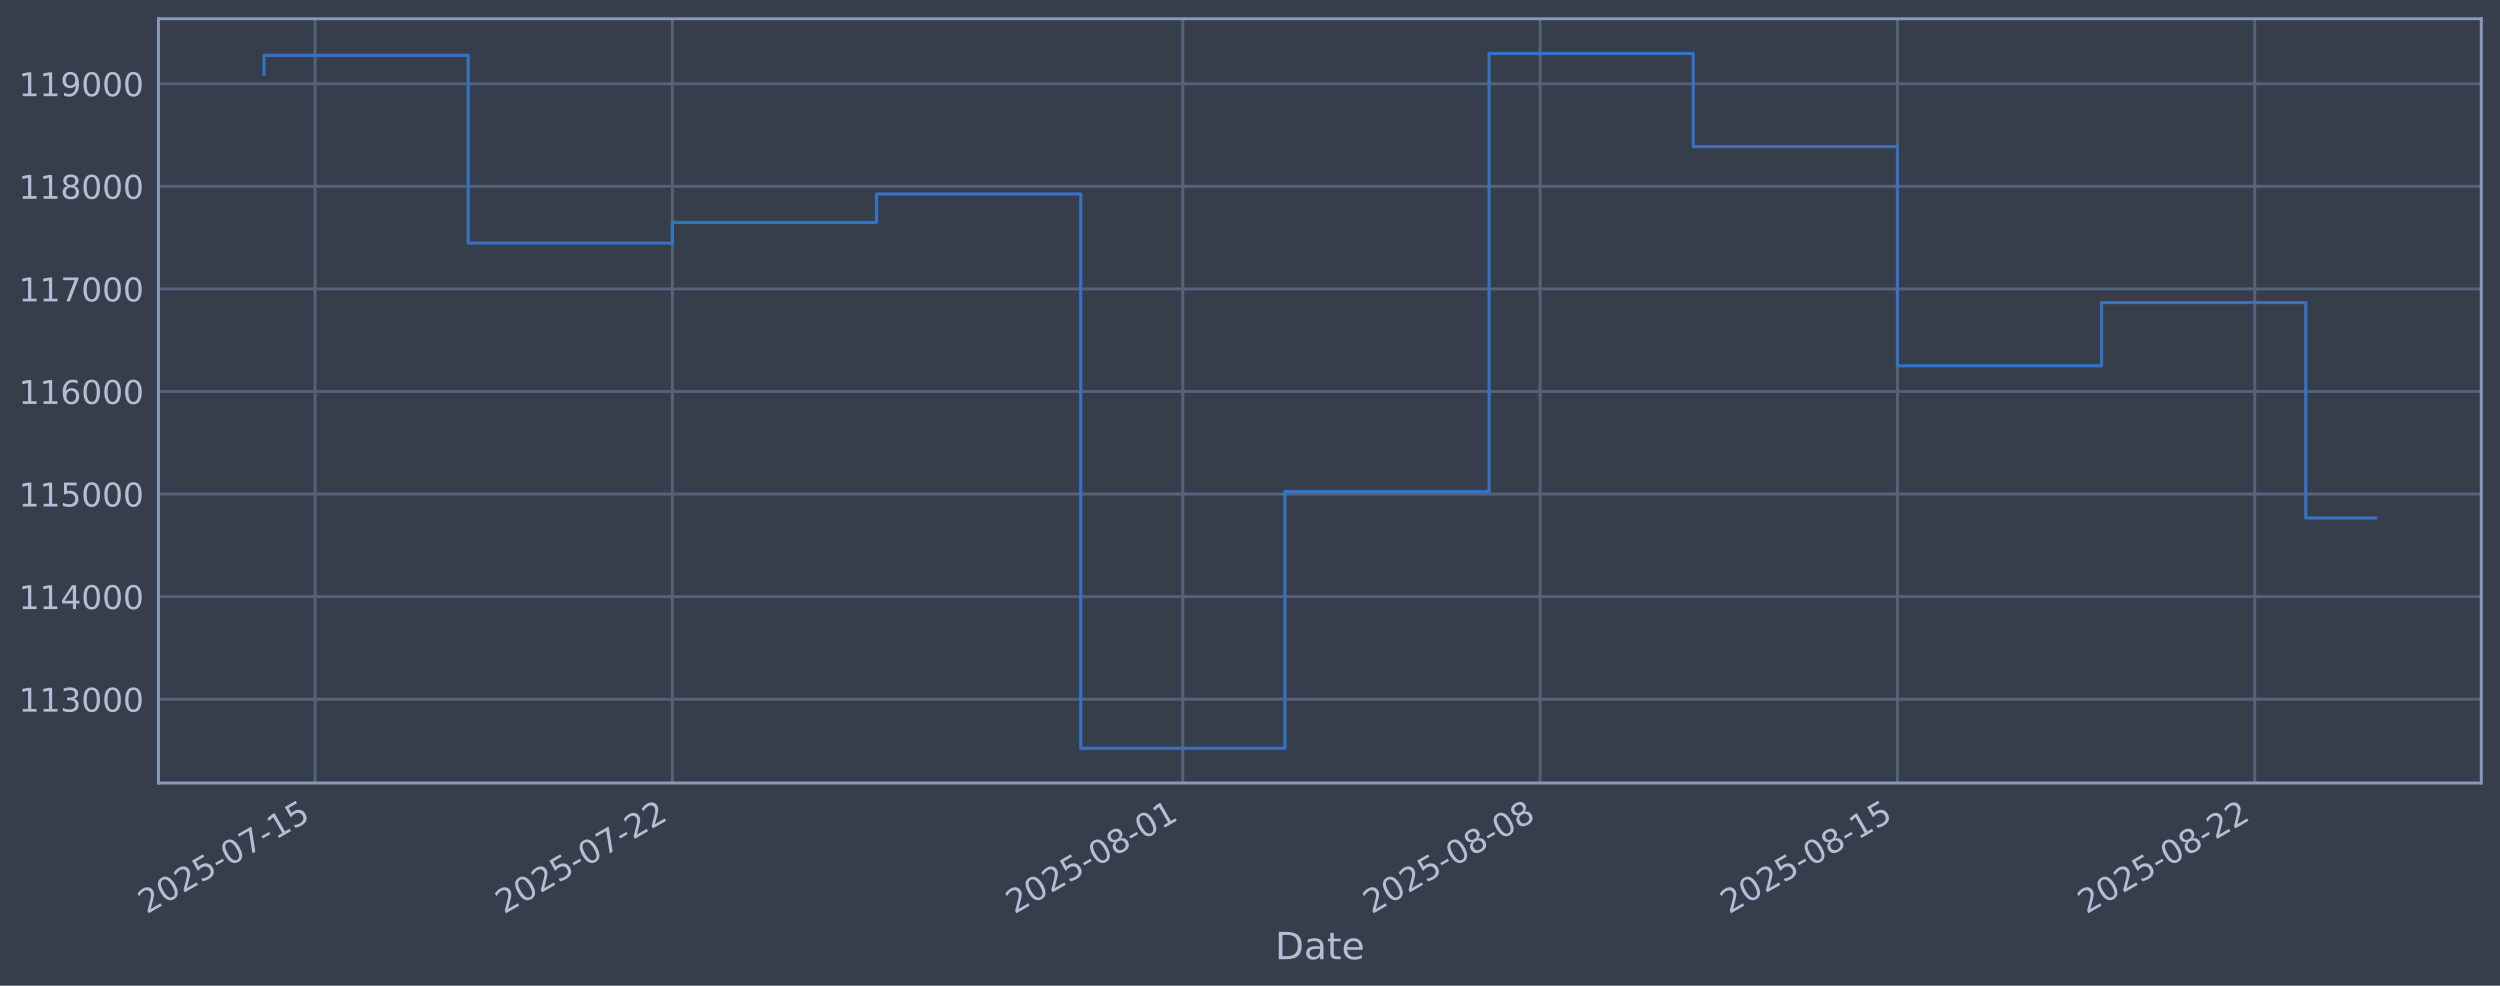
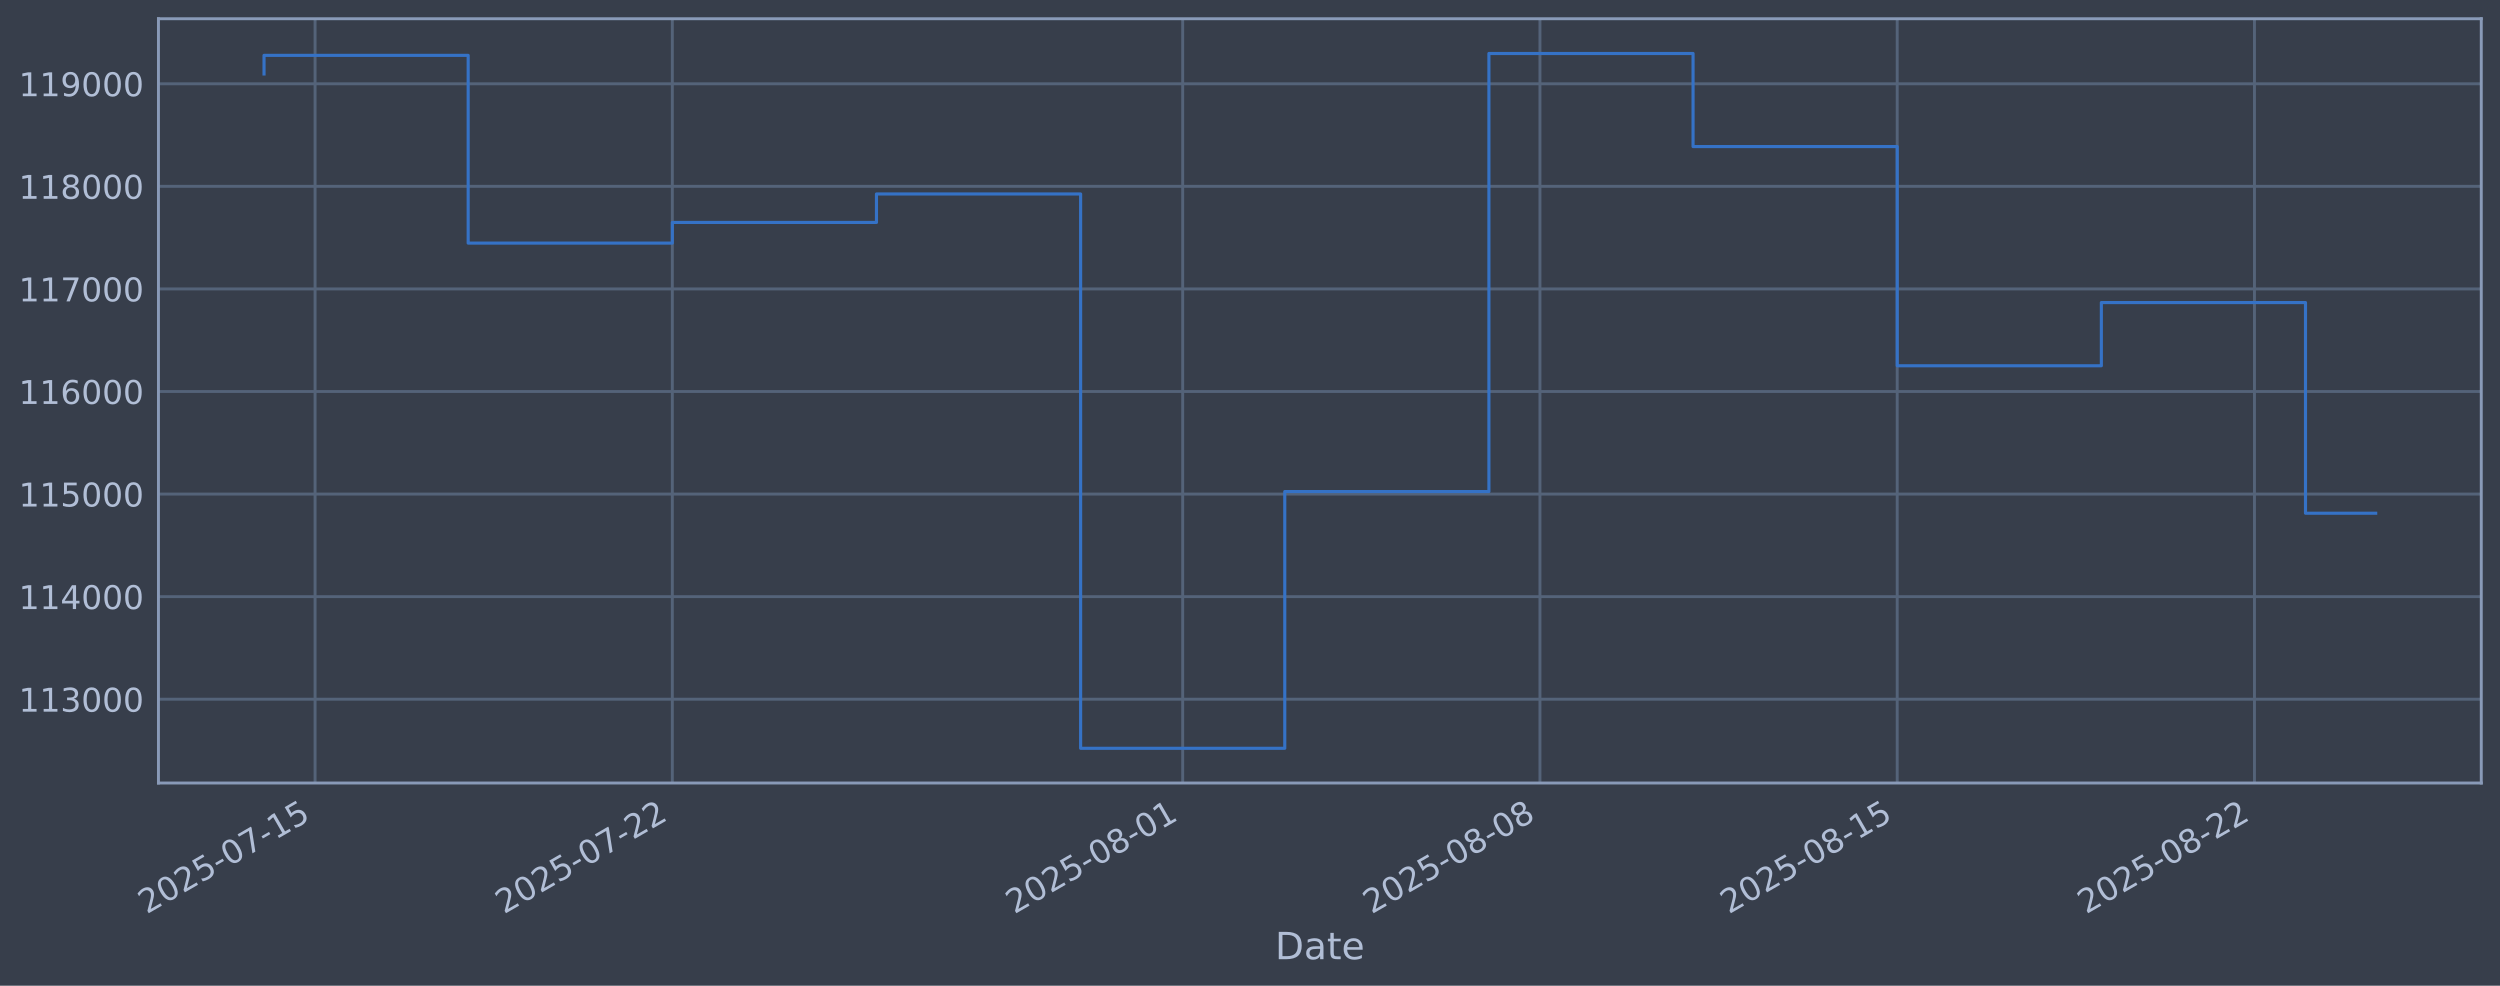
<svg xmlns="http://www.w3.org/2000/svg" xmlns:xlink="http://www.w3.org/1999/xlink" width="960.9pt" height="378.87pt" viewBox="0 0 960.9 378.87" version="1.1">
  <defs>
    <style type="text/css">*{stroke-linejoin: round; stroke-linecap: butt}</style>
  </defs>
  <g id="figure_1">
    <g id="patch_1">
      <path d="M 0 378.87  L 960.9 378.87  L 960.9 0  L 0 0  z " style="fill: #373e4b" />
    </g>
    <g id="axes_1">
      <g id="patch_2">
        <path d="M 60.901 300.96  L 953.701 300.96  L 953.701 7.2  L 60.901 7.2  z " style="fill: #373e4b" />
      </g>
      <g id="matplotlib.axis_1">
        <g id="xtick_1">
          <g id="line2d_1">
-             <path d="M 121.101 300.96  L 121.101 7.2  " clip-path="url(#pa9eb9cae3e)" style="fill: none; stroke: #546379; stroke-width: 1.12; stroke-linecap: square" />
+             <path d="M 121.099 300.96  L 121.099 7.2  " clip-path="url(#p5be2217da9)" style="fill: none; stroke: #546379; stroke-width: 1.12; stroke-linecap: square" />
          </g>
          <g id="line2d_2" />
          <g id="text_1">
-             <g style="fill: #b1bed6" transform="translate(56.3759 351.4642) rotate(-30) scale(0.126 -0.126)">
+             <g style="fill: #b1bed6" transform="translate(56.37326 351.4642) rotate(-30) scale(0.126 -0.126)">
              <defs>
                <path id="DejaVuSans-32" d="M 1228 531  L 3431 531  L 3431 0  L 469 0  L 469 531  Q 828 903 1448 1529  Q 2069 2156 2228 2338  Q 2531 2678 2651 2914  Q 2772 3150 2772 3378  Q 2772 3750 2511 3984  Q 2250 4219 1831 4219  Q 1534 4219 1204 4116  Q 875 4013 500 3803  L 500 4441  Q 881 4594 1212 4672  Q 1544 4750 1819 4750  Q 2544 4750 2975 4387  Q 3406 4025 3406 3419  Q 3406 3131 3298 2873  Q 3191 2616 2906 2266  Q 2828 2175 2409 1742  Q 1991 1309 1228 531  z " transform="scale(0.015625)" />
                <path id="DejaVuSans-30" d="M 2034 4250  Q 1547 4250 1301 3770  Q 1056 3291 1056 2328  Q 1056 1369 1301 889  Q 1547 409 2034 409  Q 2525 409 2770 889  Q 3016 1369 3016 2328  Q 3016 3291 2770 3770  Q 2525 4250 2034 4250  z M 2034 4750  Q 2819 4750 3233 4129  Q 3647 3509 3647 2328  Q 3647 1150 3233 529  Q 2819 -91 2034 -91  Q 1250 -91 836 529  Q 422 1150 422 2328  Q 422 3509 836 4129  Q 1250 4750 2034 4750  z " transform="scale(0.015625)" />
                <path id="DejaVuSans-35" d="M 691 4666  L 3169 4666  L 3169 4134  L 1269 4134  L 1269 2991  Q 1406 3038 1543 3061  Q 1681 3084 1819 3084  Q 2600 3084 3056 2656  Q 3513 2228 3513 1497  Q 3513 744 3044 326  Q 2575 -91 1722 -91  Q 1428 -91 1123 -41  Q 819 9 494 109  L 494 744  Q 775 591 1075 516  Q 1375 441 1709 441  Q 2250 441 2565 725  Q 2881 1009 2881 1497  Q 2881 1984 2565 2268  Q 2250 2553 1709 2553  Q 1456 2553 1204 2497  Q 953 2441 691 2322  L 691 4666  z " transform="scale(0.015625)" />
                <path id="DejaVuSans-2d" d="M 313 2009  L 1997 2009  L 1997 1497  L 313 1497  L 313 2009  z " transform="scale(0.015625)" />
                <path id="DejaVuSans-37" d="M 525 4666  L 3525 4666  L 3525 4397  L 1831 0  L 1172 0  L 2766 4134  L 525 4134  L 525 4666  z " transform="scale(0.015625)" />
                <path id="DejaVuSans-31" d="M 794 531  L 1825 531  L 1825 4091  L 703 3866  L 703 4441  L 1819 4666  L 2450 4666  L 2450 531  L 3481 531  L 3481 0  L 794 0  L 794 531  z " transform="scale(0.015625)" />
              </defs>
              <use xlink:href="#DejaVuSans-32" />
              <use xlink:href="#DejaVuSans-30" transform="translate(63.62305 0)" />
              <use xlink:href="#DejaVuSans-32" transform="translate(127.2461 0)" />
              <use xlink:href="#DejaVuSans-35" transform="translate(190.8691 0)" />
              <use xlink:href="#DejaVuSans-2d" transform="translate(254.4922 0)" />
              <use xlink:href="#DejaVuSans-30" transform="translate(290.5762 0)" />
              <use xlink:href="#DejaVuSans-37" transform="translate(354.1992 0)" />
              <use xlink:href="#DejaVuSans-2d" transform="translate(417.8223 0)" />
              <use xlink:href="#DejaVuSans-31" transform="translate(453.9062 0)" />
              <use xlink:href="#DejaVuSans-35" transform="translate(517.5293 0)" />
            </g>
          </g>
        </g>
        <g id="xtick_2">
          <g id="line2d_3">
-             <path d="M 258.435 300.96  L 258.435 7.2  " clip-path="url(#pa9eb9cae3e)" style="fill: none; stroke: #546379; stroke-width: 1.12; stroke-linecap: square" />
+             <path d="M 258.414 300.96  L 258.414 7.2  " clip-path="url(#p5be2217da9)" style="fill: none; stroke: #546379; stroke-width: 1.12; stroke-linecap: square" />
          </g>
          <g id="line2d_4" />
          <g id="text_2">
-             <g style="fill: #b1bed6" transform="translate(193.7096 351.4642) rotate(-30) scale(0.126 -0.126)">
+             <g style="fill: #b1bed6" transform="translate(193.6884 351.4642) rotate(-30) scale(0.126 -0.126)">
              <use xlink:href="#DejaVuSans-32" />
              <use xlink:href="#DejaVuSans-30" transform="translate(63.62305 0)" />
              <use xlink:href="#DejaVuSans-32" transform="translate(127.2461 0)" />
              <use xlink:href="#DejaVuSans-35" transform="translate(190.8691 0)" />
              <use xlink:href="#DejaVuSans-2d" transform="translate(254.4922 0)" />
              <use xlink:href="#DejaVuSans-30" transform="translate(290.5762 0)" />
              <use xlink:href="#DejaVuSans-37" transform="translate(354.1992 0)" />
              <use xlink:href="#DejaVuSans-2d" transform="translate(417.8223 0)" />
              <use xlink:href="#DejaVuSans-32" transform="translate(453.9062 0)" />
              <use xlink:href="#DejaVuSans-32" transform="translate(517.5293 0)" />
            </g>
          </g>
        </g>
        <g id="xtick_3">
          <g id="line2d_5">
-             <path d="M 454.626 300.96  L 454.626 7.2  " clip-path="url(#pa9eb9cae3e)" style="fill: none; stroke: #546379; stroke-width: 1.12; stroke-linecap: square" />
+             <path d="M 454.578 300.96  L 454.578 7.2  " clip-path="url(#p5be2217da9)" style="fill: none; stroke: #546379; stroke-width: 1.12; stroke-linecap: square" />
          </g>
          <g id="line2d_6" />
          <g id="text_3">
-             <g style="fill: #b1bed6" transform="translate(389.9005 351.4642) rotate(-30) scale(0.126 -0.126)">
+             <g style="fill: #b1bed6" transform="translate(389.8529 351.4642) rotate(-30) scale(0.126 -0.126)">
              <defs>
                <path id="DejaVuSans-38" d="M 2034 2216  Q 1584 2216 1326 1975  Q 1069 1734 1069 1313  Q 1069 891 1326 650  Q 1584 409 2034 409  Q 2484 409 2743 651  Q 3003 894 3003 1313  Q 3003 1734 2745 1975  Q 2488 2216 2034 2216  z M 1403 2484  Q 997 2584 770 2862  Q 544 3141 544 3541  Q 544 4100 942 4425  Q 1341 4750 2034 4750  Q 2731 4750 3128 4425  Q 3525 4100 3525 3541  Q 3525 3141 3298 2862  Q 3072 2584 2669 2484  Q 3125 2378 3379 2068  Q 3634 1759 3634 1313  Q 3634 634 3220 271  Q 2806 -91 2034 -91  Q 1263 -91 848 271  Q 434 634 434 1313  Q 434 1759 690 2068  Q 947 2378 1403 2484  z M 1172 3481  Q 1172 3119 1398 2916  Q 1625 2713 2034 2713  Q 2441 2713 2670 2916  Q 2900 3119 2900 3481  Q 2900 3844 2670 4047  Q 2441 4250 2034 4250  Q 1625 4250 1398 4047  Q 1172 3844 1172 3481  z " transform="scale(0.015625)" />
              </defs>
              <use xlink:href="#DejaVuSans-32" />
              <use xlink:href="#DejaVuSans-30" transform="translate(63.62305 0)" />
              <use xlink:href="#DejaVuSans-32" transform="translate(127.2461 0)" />
              <use xlink:href="#DejaVuSans-35" transform="translate(190.8691 0)" />
              <use xlink:href="#DejaVuSans-2d" transform="translate(254.4922 0)" />
              <use xlink:href="#DejaVuSans-30" transform="translate(290.5762 0)" />
              <use xlink:href="#DejaVuSans-38" transform="translate(354.1992 0)" />
              <use xlink:href="#DejaVuSans-2d" transform="translate(417.8223 0)" />
              <use xlink:href="#DejaVuSans-30" transform="translate(453.9062 0)" />
              <use xlink:href="#DejaVuSans-31" transform="translate(517.5293 0)" />
            </g>
          </g>
        </g>
        <g id="xtick_4">
          <g id="line2d_7">
-             <path d="M 591.96 300.96  L 591.96 7.2  " clip-path="url(#pa9eb9cae3e)" style="fill: none; stroke: #546379; stroke-width: 1.12; stroke-linecap: square" />
+             <path d="M 591.894 300.96  L 591.894 7.2  " clip-path="url(#p5be2217da9)" style="fill: none; stroke: #546379; stroke-width: 1.12; stroke-linecap: square" />
          </g>
          <g id="line2d_8" />
          <g id="text_4">
-             <g style="fill: #b1bed6" transform="translate(527.2342 351.4642) rotate(-30) scale(0.126 -0.126)">
+             <g style="fill: #b1bed6" transform="translate(527.1681 351.4642) rotate(-30) scale(0.126 -0.126)">
              <use xlink:href="#DejaVuSans-32" />
              <use xlink:href="#DejaVuSans-30" transform="translate(63.62305 0)" />
              <use xlink:href="#DejaVuSans-32" transform="translate(127.2461 0)" />
              <use xlink:href="#DejaVuSans-35" transform="translate(190.8691 0)" />
              <use xlink:href="#DejaVuSans-2d" transform="translate(254.4922 0)" />
              <use xlink:href="#DejaVuSans-30" transform="translate(290.5762 0)" />
              <use xlink:href="#DejaVuSans-38" transform="translate(354.1992 0)" />
              <use xlink:href="#DejaVuSans-2d" transform="translate(417.8223 0)" />
              <use xlink:href="#DejaVuSans-30" transform="translate(453.9062 0)" />
              <use xlink:href="#DejaVuSans-38" transform="translate(517.5293 0)" />
            </g>
          </g>
        </g>
        <g id="xtick_5">
          <g id="line2d_9">
-             <path d="M 729.293 300.96  L 729.293 7.2  " clip-path="url(#pa9eb9cae3e)" style="fill: none; stroke: #546379; stroke-width: 1.12; stroke-linecap: square" />
+             <path d="M 729.209 300.96  L 729.209 7.2  " clip-path="url(#p5be2217da9)" style="fill: none; stroke: #546379; stroke-width: 1.12; stroke-linecap: square" />
          </g>
          <g id="line2d_10" />
          <g id="text_5">
-             <g style="fill: #b1bed6" transform="translate(664.5678 351.4642) rotate(-30) scale(0.126 -0.126)">
+             <g style="fill: #b1bed6" transform="translate(664.4833 351.4642) rotate(-30) scale(0.126 -0.126)">
              <use xlink:href="#DejaVuSans-32" />
              <use xlink:href="#DejaVuSans-30" transform="translate(63.62305 0)" />
              <use xlink:href="#DejaVuSans-32" transform="translate(127.2461 0)" />
              <use xlink:href="#DejaVuSans-35" transform="translate(190.8691 0)" />
              <use xlink:href="#DejaVuSans-2d" transform="translate(254.4922 0)" />
              <use xlink:href="#DejaVuSans-30" transform="translate(290.5762 0)" />
              <use xlink:href="#DejaVuSans-38" transform="translate(354.1992 0)" />
              <use xlink:href="#DejaVuSans-2d" transform="translate(417.8223 0)" />
              <use xlink:href="#DejaVuSans-31" transform="translate(453.9062 0)" />
              <use xlink:href="#DejaVuSans-35" transform="translate(517.5293 0)" />
            </g>
          </g>
        </g>
        <g id="xtick_6">
          <g id="line2d_11">
-             <path d="M 866.627 300.96  L 866.627 7.2  " clip-path="url(#pa9eb9cae3e)" style="fill: none; stroke: #546379; stroke-width: 1.12; stroke-linecap: square" />
+             <path d="M 866.524 300.96  L 866.524 7.2  " clip-path="url(#p5be2217da9)" style="fill: none; stroke: #546379; stroke-width: 1.12; stroke-linecap: square" />
          </g>
          <g id="line2d_12" />
          <g id="text_6">
-             <g style="fill: #b1bed6" transform="translate(801.9015 351.4642) rotate(-30) scale(0.126 -0.126)">
+             <g style="fill: #b1bed6" transform="translate(801.7984 351.4642) rotate(-30) scale(0.126 -0.126)">
              <use xlink:href="#DejaVuSans-32" />
              <use xlink:href="#DejaVuSans-30" transform="translate(63.62305 0)" />
              <use xlink:href="#DejaVuSans-32" transform="translate(127.2461 0)" />
              <use xlink:href="#DejaVuSans-35" transform="translate(190.8691 0)" />
              <use xlink:href="#DejaVuSans-2d" transform="translate(254.4922 0)" />
              <use xlink:href="#DejaVuSans-30" transform="translate(290.5762 0)" />
              <use xlink:href="#DejaVuSans-38" transform="translate(354.1992 0)" />
              <use xlink:href="#DejaVuSans-2d" transform="translate(417.8223 0)" />
              <use xlink:href="#DejaVuSans-32" transform="translate(453.9062 0)" />
              <use xlink:href="#DejaVuSans-32" transform="translate(517.5293 0)" />
            </g>
          </g>
        </g>
        <g id="text_7">
          <g style="fill: #b1bed6" transform="translate(490.0914 368.6753) scale(0.144 -0.144)">
            <defs>
              <path id="DejaVuSans-44" d="M 1259 4147  L 1259 519  L 2022 519  Q 2988 519 3436 956  Q 3884 1394 3884 2338  Q 3884 3275 3436 3711  Q 2988 4147 2022 4147  L 1259 4147  z M 628 4666  L 1925 4666  Q 3281 4666 3915 4102  Q 4550 3538 4550 2338  Q 4550 1131 3912 565  Q 3275 0 1925 0  L 628 0  L 628 4666  z " transform="scale(0.015625)" />
              <path id="DejaVuSans-61" d="M 2194 1759  Q 1497 1759 1228 1600  Q 959 1441 959 1056  Q 959 750 1161 570  Q 1363 391 1709 391  Q 2188 391 2477 730  Q 2766 1069 2766 1631  L 2766 1759  L 2194 1759  z M 3341 1997  L 3341 0  L 2766 0  L 2766 531  Q 2569 213 2275 61  Q 1981 -91 1556 -91  Q 1019 -91 701 211  Q 384 513 384 1019  Q 384 1609 779 1909  Q 1175 2209 1959 2209  L 2766 2209  L 2766 2266  Q 2766 2663 2505 2880  Q 2244 3097 1772 3097  Q 1472 3097 1187 3025  Q 903 2953 641 2809  L 641 3341  Q 956 3463 1253 3523  Q 1550 3584 1831 3584  Q 2591 3584 2966 3190  Q 3341 2797 3341 1997  z " transform="scale(0.015625)" />
              <path id="DejaVuSans-74" d="M 1172 4494  L 1172 3500  L 2356 3500  L 2356 3053  L 1172 3053  L 1172 1153  Q 1172 725 1289 603  Q 1406 481 1766 481  L 2356 481  L 2356 0  L 1766 0  Q 1100 0 847 248  Q 594 497 594 1153  L 594 3053  L 172 3053  L 172 3500  L 594 3500  L 594 4494  L 1172 4494  z " transform="scale(0.015625)" />
              <path id="DejaVuSans-65" d="M 3597 1894  L 3597 1613  L 953 1613  Q 991 1019 1311 708  Q 1631 397 2203 397  Q 2534 397 2845 478  Q 3156 559 3463 722  L 3463 178  Q 3153 47 2828 -22  Q 2503 -91 2169 -91  Q 1331 -91 842 396  Q 353 884 353 1716  Q 353 2575 817 3079  Q 1281 3584 2069 3584  Q 2775 3584 3186 3129  Q 3597 2675 3597 1894  z M 3022 2063  Q 3016 2534 2758 2815  Q 2500 3097 2075 3097  Q 1594 3097 1305 2825  Q 1016 2553 972 2059  L 3022 2063  z " transform="scale(0.015625)" />
            </defs>
            <use xlink:href="#DejaVuSans-44" />
            <use xlink:href="#DejaVuSans-61" transform="translate(77.00195 0)" />
            <use xlink:href="#DejaVuSans-74" transform="translate(138.2812 0)" />
            <use xlink:href="#DejaVuSans-65" transform="translate(177.4902 0)" />
          </g>
        </g>
      </g>
      <g id="matplotlib.axis_2">
        <g id="ytick_1">
          <g id="line2d_13">
-             <path d="M 60.901 268.75  L 953.701 268.75  " clip-path="url(#pa9eb9cae3e)" style="fill: none; stroke: #546379; stroke-width: 1.12; stroke-linecap: square" />
+             <path d="M 60.901 268.75  L 953.701 268.75  " clip-path="url(#p5be2217da9)" style="fill: none; stroke: #546379; stroke-width: 1.12; stroke-linecap: square" />
          </g>
          <g id="line2d_14" />
          <g id="text_8">
            <g style="fill: #b1bed6" transform="translate(7.2 273.5373) scale(0.126 -0.126)">
              <defs>
                <path id="DejaVuSans-33" d="M 2597 2516  Q 3050 2419 3304 2112  Q 3559 1806 3559 1356  Q 3559 666 3084 287  Q 2609 -91 1734 -91  Q 1441 -91 1130 -33  Q 819 25 488 141  L 488 750  Q 750 597 1062 519  Q 1375 441 1716 441  Q 2309 441 2620 675  Q 2931 909 2931 1356  Q 2931 1769 2642 2001  Q 2353 2234 1838 2234  L 1294 2234  L 1294 2753  L 1863 2753  Q 2328 2753 2575 2939  Q 2822 3125 2822 3475  Q 2822 3834 2567 4026  Q 2313 4219 1838 4219  Q 1578 4219 1281 4162  Q 984 4106 628 3988  L 628 4550  Q 988 4650 1302 4700  Q 1616 4750 1894 4750  Q 2613 4750 3031 4423  Q 3450 4097 3450 3541  Q 3450 3153 3228 2886  Q 3006 2619 2597 2516  z " transform="scale(0.015625)" />
              </defs>
              <use xlink:href="#DejaVuSans-31" />
              <use xlink:href="#DejaVuSans-31" transform="translate(63.62305 0)" />
              <use xlink:href="#DejaVuSans-33" transform="translate(127.2461 0)" />
              <use xlink:href="#DejaVuSans-30" transform="translate(190.8691 0)" />
              <use xlink:href="#DejaVuSans-30" transform="translate(254.4922 0)" />
              <use xlink:href="#DejaVuSans-30" transform="translate(318.1152 0)" />
            </g>
          </g>
        </g>
        <g id="ytick_2">
          <g id="line2d_15">
-             <path d="M 60.901 229.325  L 953.701 229.325  " clip-path="url(#pa9eb9cae3e)" style="fill: none; stroke: #546379; stroke-width: 1.12; stroke-linecap: square" />
+             <path d="M 60.901 229.325  L 953.701 229.325  " clip-path="url(#p5be2217da9)" style="fill: none; stroke: #546379; stroke-width: 1.12; stroke-linecap: square" />
          </g>
          <g id="line2d_16" />
          <g id="text_9">
            <g style="fill: #b1bed6" transform="translate(7.2 234.1122) scale(0.126 -0.126)">
              <defs>
                <path id="DejaVuSans-34" d="M 2419 4116  L 825 1625  L 2419 1625  L 2419 4116  z M 2253 4666  L 3047 4666  L 3047 1625  L 3713 1625  L 3713 1100  L 3047 1100  L 3047 0  L 2419 0  L 2419 1100  L 313 1100  L 313 1709  L 2253 4666  z " transform="scale(0.015625)" />
              </defs>
              <use xlink:href="#DejaVuSans-31" />
              <use xlink:href="#DejaVuSans-31" transform="translate(63.62305 0)" />
              <use xlink:href="#DejaVuSans-34" transform="translate(127.2461 0)" />
              <use xlink:href="#DejaVuSans-30" transform="translate(190.8691 0)" />
              <use xlink:href="#DejaVuSans-30" transform="translate(254.4922 0)" />
              <use xlink:href="#DejaVuSans-30" transform="translate(318.1152 0)" />
            </g>
          </g>
        </g>
        <g id="ytick_3">
          <g id="line2d_17">
-             <path d="M 60.901 189.9  L 953.701 189.9  " clip-path="url(#pa9eb9cae3e)" style="fill: none; stroke: #546379; stroke-width: 1.12; stroke-linecap: square" />
+             <path d="M 60.901 189.9  L 953.701 189.9  " clip-path="url(#p5be2217da9)" style="fill: none; stroke: #546379; stroke-width: 1.12; stroke-linecap: square" />
          </g>
          <g id="line2d_18" />
          <g id="text_10">
            <g style="fill: #b1bed6" transform="translate(7.2 194.6871) scale(0.126 -0.126)">
              <use xlink:href="#DejaVuSans-31" />
              <use xlink:href="#DejaVuSans-31" transform="translate(63.62305 0)" />
              <use xlink:href="#DejaVuSans-35" transform="translate(127.2461 0)" />
              <use xlink:href="#DejaVuSans-30" transform="translate(190.8691 0)" />
              <use xlink:href="#DejaVuSans-30" transform="translate(254.4922 0)" />
              <use xlink:href="#DejaVuSans-30" transform="translate(318.1152 0)" />
            </g>
          </g>
        </g>
        <g id="ytick_4">
          <g id="line2d_19">
-             <path d="M 60.901 150.475  L 953.701 150.475  " clip-path="url(#pa9eb9cae3e)" style="fill: none; stroke: #546379; stroke-width: 1.12; stroke-linecap: square" />
+             <path d="M 60.901 150.475  L 953.701 150.475  " clip-path="url(#p5be2217da9)" style="fill: none; stroke: #546379; stroke-width: 1.12; stroke-linecap: square" />
          </g>
          <g id="line2d_20" />
          <g id="text_11">
            <g style="fill: #b1bed6" transform="translate(7.2 155.262) scale(0.126 -0.126)">
              <defs>
                <path id="DejaVuSans-36" d="M 2113 2584  Q 1688 2584 1439 2293  Q 1191 2003 1191 1497  Q 1191 994 1439 701  Q 1688 409 2113 409  Q 2538 409 2786 701  Q 3034 994 3034 1497  Q 3034 2003 2786 2293  Q 2538 2584 2113 2584  z M 3366 4563  L 3366 3988  Q 3128 4100 2886 4159  Q 2644 4219 2406 4219  Q 1781 4219 1451 3797  Q 1122 3375 1075 2522  Q 1259 2794 1537 2939  Q 1816 3084 2150 3084  Q 2853 3084 3261 2657  Q 3669 2231 3669 1497  Q 3669 778 3244 343  Q 2819 -91 2113 -91  Q 1303 -91 875 529  Q 447 1150 447 2328  Q 447 3434 972 4092  Q 1497 4750 2381 4750  Q 2619 4750 2861 4703  Q 3103 4656 3366 4563  z " transform="scale(0.015625)" />
              </defs>
              <use xlink:href="#DejaVuSans-31" />
              <use xlink:href="#DejaVuSans-31" transform="translate(63.62305 0)" />
              <use xlink:href="#DejaVuSans-36" transform="translate(127.2461 0)" />
              <use xlink:href="#DejaVuSans-30" transform="translate(190.8691 0)" />
              <use xlink:href="#DejaVuSans-30" transform="translate(254.4922 0)" />
              <use xlink:href="#DejaVuSans-30" transform="translate(318.1152 0)" />
            </g>
          </g>
        </g>
        <g id="ytick_5">
          <g id="line2d_21">
-             <path d="M 60.901 111.05  L 953.701 111.05  " clip-path="url(#pa9eb9cae3e)" style="fill: none; stroke: #546379; stroke-width: 1.12; stroke-linecap: square" />
+             <path d="M 60.901 111.05  L 953.701 111.05  " clip-path="url(#p5be2217da9)" style="fill: none; stroke: #546379; stroke-width: 1.12; stroke-linecap: square" />
          </g>
          <g id="line2d_22" />
          <g id="text_12">
            <g style="fill: #b1bed6" transform="translate(7.2 115.8369) scale(0.126 -0.126)">
              <use xlink:href="#DejaVuSans-31" />
              <use xlink:href="#DejaVuSans-31" transform="translate(63.62305 0)" />
              <use xlink:href="#DejaVuSans-37" transform="translate(127.2461 0)" />
              <use xlink:href="#DejaVuSans-30" transform="translate(190.8691 0)" />
              <use xlink:href="#DejaVuSans-30" transform="translate(254.4922 0)" />
              <use xlink:href="#DejaVuSans-30" transform="translate(318.1152 0)" />
            </g>
          </g>
        </g>
        <g id="ytick_6">
          <g id="line2d_23">
-             <path d="M 60.901 71.625  L 953.701 71.625  " clip-path="url(#pa9eb9cae3e)" style="fill: none; stroke: #546379; stroke-width: 1.12; stroke-linecap: square" />
+             <path d="M 60.901 71.625  L 953.701 71.625  " clip-path="url(#p5be2217da9)" style="fill: none; stroke: #546379; stroke-width: 1.12; stroke-linecap: square" />
          </g>
          <g id="line2d_24" />
          <g id="text_13">
            <g style="fill: #b1bed6" transform="translate(7.2 76.4118) scale(0.126 -0.126)">
              <use xlink:href="#DejaVuSans-31" />
              <use xlink:href="#DejaVuSans-31" transform="translate(63.62305 0)" />
              <use xlink:href="#DejaVuSans-38" transform="translate(127.2461 0)" />
              <use xlink:href="#DejaVuSans-30" transform="translate(190.8691 0)" />
              <use xlink:href="#DejaVuSans-30" transform="translate(254.4922 0)" />
              <use xlink:href="#DejaVuSans-30" transform="translate(318.1152 0)" />
            </g>
          </g>
        </g>
        <g id="ytick_7">
          <g id="line2d_25">
-             <path d="M 60.901 32.2  L 953.701 32.2  " clip-path="url(#pa9eb9cae3e)" style="fill: none; stroke: #546379; stroke-width: 1.12; stroke-linecap: square" />
+             <path d="M 60.901 32.2  L 953.701 32.2  " clip-path="url(#p5be2217da9)" style="fill: none; stroke: #546379; stroke-width: 1.12; stroke-linecap: square" />
          </g>
          <g id="line2d_26" />
          <g id="text_14">
            <g style="fill: #b1bed6" transform="translate(7.2 36.9867) scale(0.126 -0.126)">
              <defs>
                <path id="DejaVuSans-39" d="M 703 97  L 703 672  Q 941 559 1184 500  Q 1428 441 1663 441  Q 2288 441 2617 861  Q 2947 1281 2994 2138  Q 2813 1869 2534 1725  Q 2256 1581 1919 1581  Q 1219 1581 811 2004  Q 403 2428 403 3163  Q 403 3881 828 4315  Q 1253 4750 1959 4750  Q 2769 4750 3195 4129  Q 3622 3509 3622 2328  Q 3622 1225 3098 567  Q 2575 -91 1691 -91  Q 1453 -91 1209 -44  Q 966 3 703 97  z M 1959 2075  Q 2384 2075 2632 2365  Q 2881 2656 2881 3163  Q 2881 3666 2632 3958  Q 2384 4250 1959 4250  Q 1534 4250 1286 3958  Q 1038 3666 1038 3163  Q 1038 2656 1286 2365  Q 1534 2075 1959 2075  z " transform="scale(0.015625)" />
              </defs>
              <use xlink:href="#DejaVuSans-31" />
              <use xlink:href="#DejaVuSans-31" transform="translate(63.62305 0)" />
              <use xlink:href="#DejaVuSans-39" transform="translate(127.2461 0)" />
              <use xlink:href="#DejaVuSans-30" transform="translate(190.8691 0)" />
              <use xlink:href="#DejaVuSans-30" transform="translate(254.4922 0)" />
              <use xlink:href="#DejaVuSans-30" transform="translate(318.1152 0)" />
            </g>
          </g>
        </g>
      </g>
      <g id="line2d_27">
-         <path d="M 101.482 28.439  L 101.482 21.285  L 179.959 21.285  L 179.959 93.435  L 258.435 93.435  L 258.435 85.489  L 336.911 85.489  L 336.911 74.56  L 415.388 74.56  L 415.388 287.607  L 493.864 287.607  L 493.864 188.936  L 572.341 188.936  L 572.341 20.553  L 650.817 20.553  L 650.817 56.332  L 729.293 56.332  L 729.293 140.575  L 807.77 140.575  L 807.77 116.295  L 886.246 116.295  L 886.246 199.1  L 913.119 199.1  " clip-path="url(#pa9eb9cae3e)" style="fill: none; stroke: #3572c6; stroke-width: 1.2; stroke-linecap: square" />
+         <path d="M 101.482 28.439  L 101.482 21.285  L 179.948 21.285  L 179.948 93.435  L 258.414 93.435  L 258.414 85.489  L 336.88 85.489  L 336.88 74.56  L 415.346 74.56  L 415.346 287.607  L 493.811 287.607  L 493.811 188.936  L 572.277 188.936  L 572.277 20.553  L 650.743 20.553  L 650.743 56.332  L 729.209 56.332  L 729.209 140.575  L 807.675 140.575  L 807.675 116.295  L 886.14 116.295  L 886.14 197.257  L 913.119 197.257  " clip-path="url(#p5be2217da9)" style="fill: none; stroke: #3572c6; stroke-width: 1.2; stroke-linecap: square" />
      </g>
      <g id="patch_3">
        <path d="M 60.901 300.96  L 60.901 7.2  " style="fill: none; stroke: #899ab8; stroke-width: 1.12; stroke-linejoin: miter; stroke-linecap: square" />
      </g>
      <g id="patch_4">
        <path d="M 953.701 300.96  L 953.701 7.2  " style="fill: none; stroke: #899ab8; stroke-width: 1.12; stroke-linejoin: miter; stroke-linecap: square" />
      </g>
      <g id="patch_5">
        <path d="M 60.901 300.96  L 953.701 300.96  " style="fill: none; stroke: #899ab8; stroke-width: 1.12; stroke-linejoin: miter; stroke-linecap: square" />
      </g>
      <g id="patch_6">
        <path d="M 60.901 7.2  L 953.701 7.2  " style="fill: none; stroke: #899ab8; stroke-width: 1.12; stroke-linejoin: miter; stroke-linecap: square" />
      </g>
    </g>
  </g>
  <defs>
-     <clipPath id="pa9eb9cae3e">
+     <clipPath id="p5be2217da9">
      <rect x="60.901" y="7.2" width="892.8" height="293.76" />
    </clipPath>
  </defs>
</svg>
